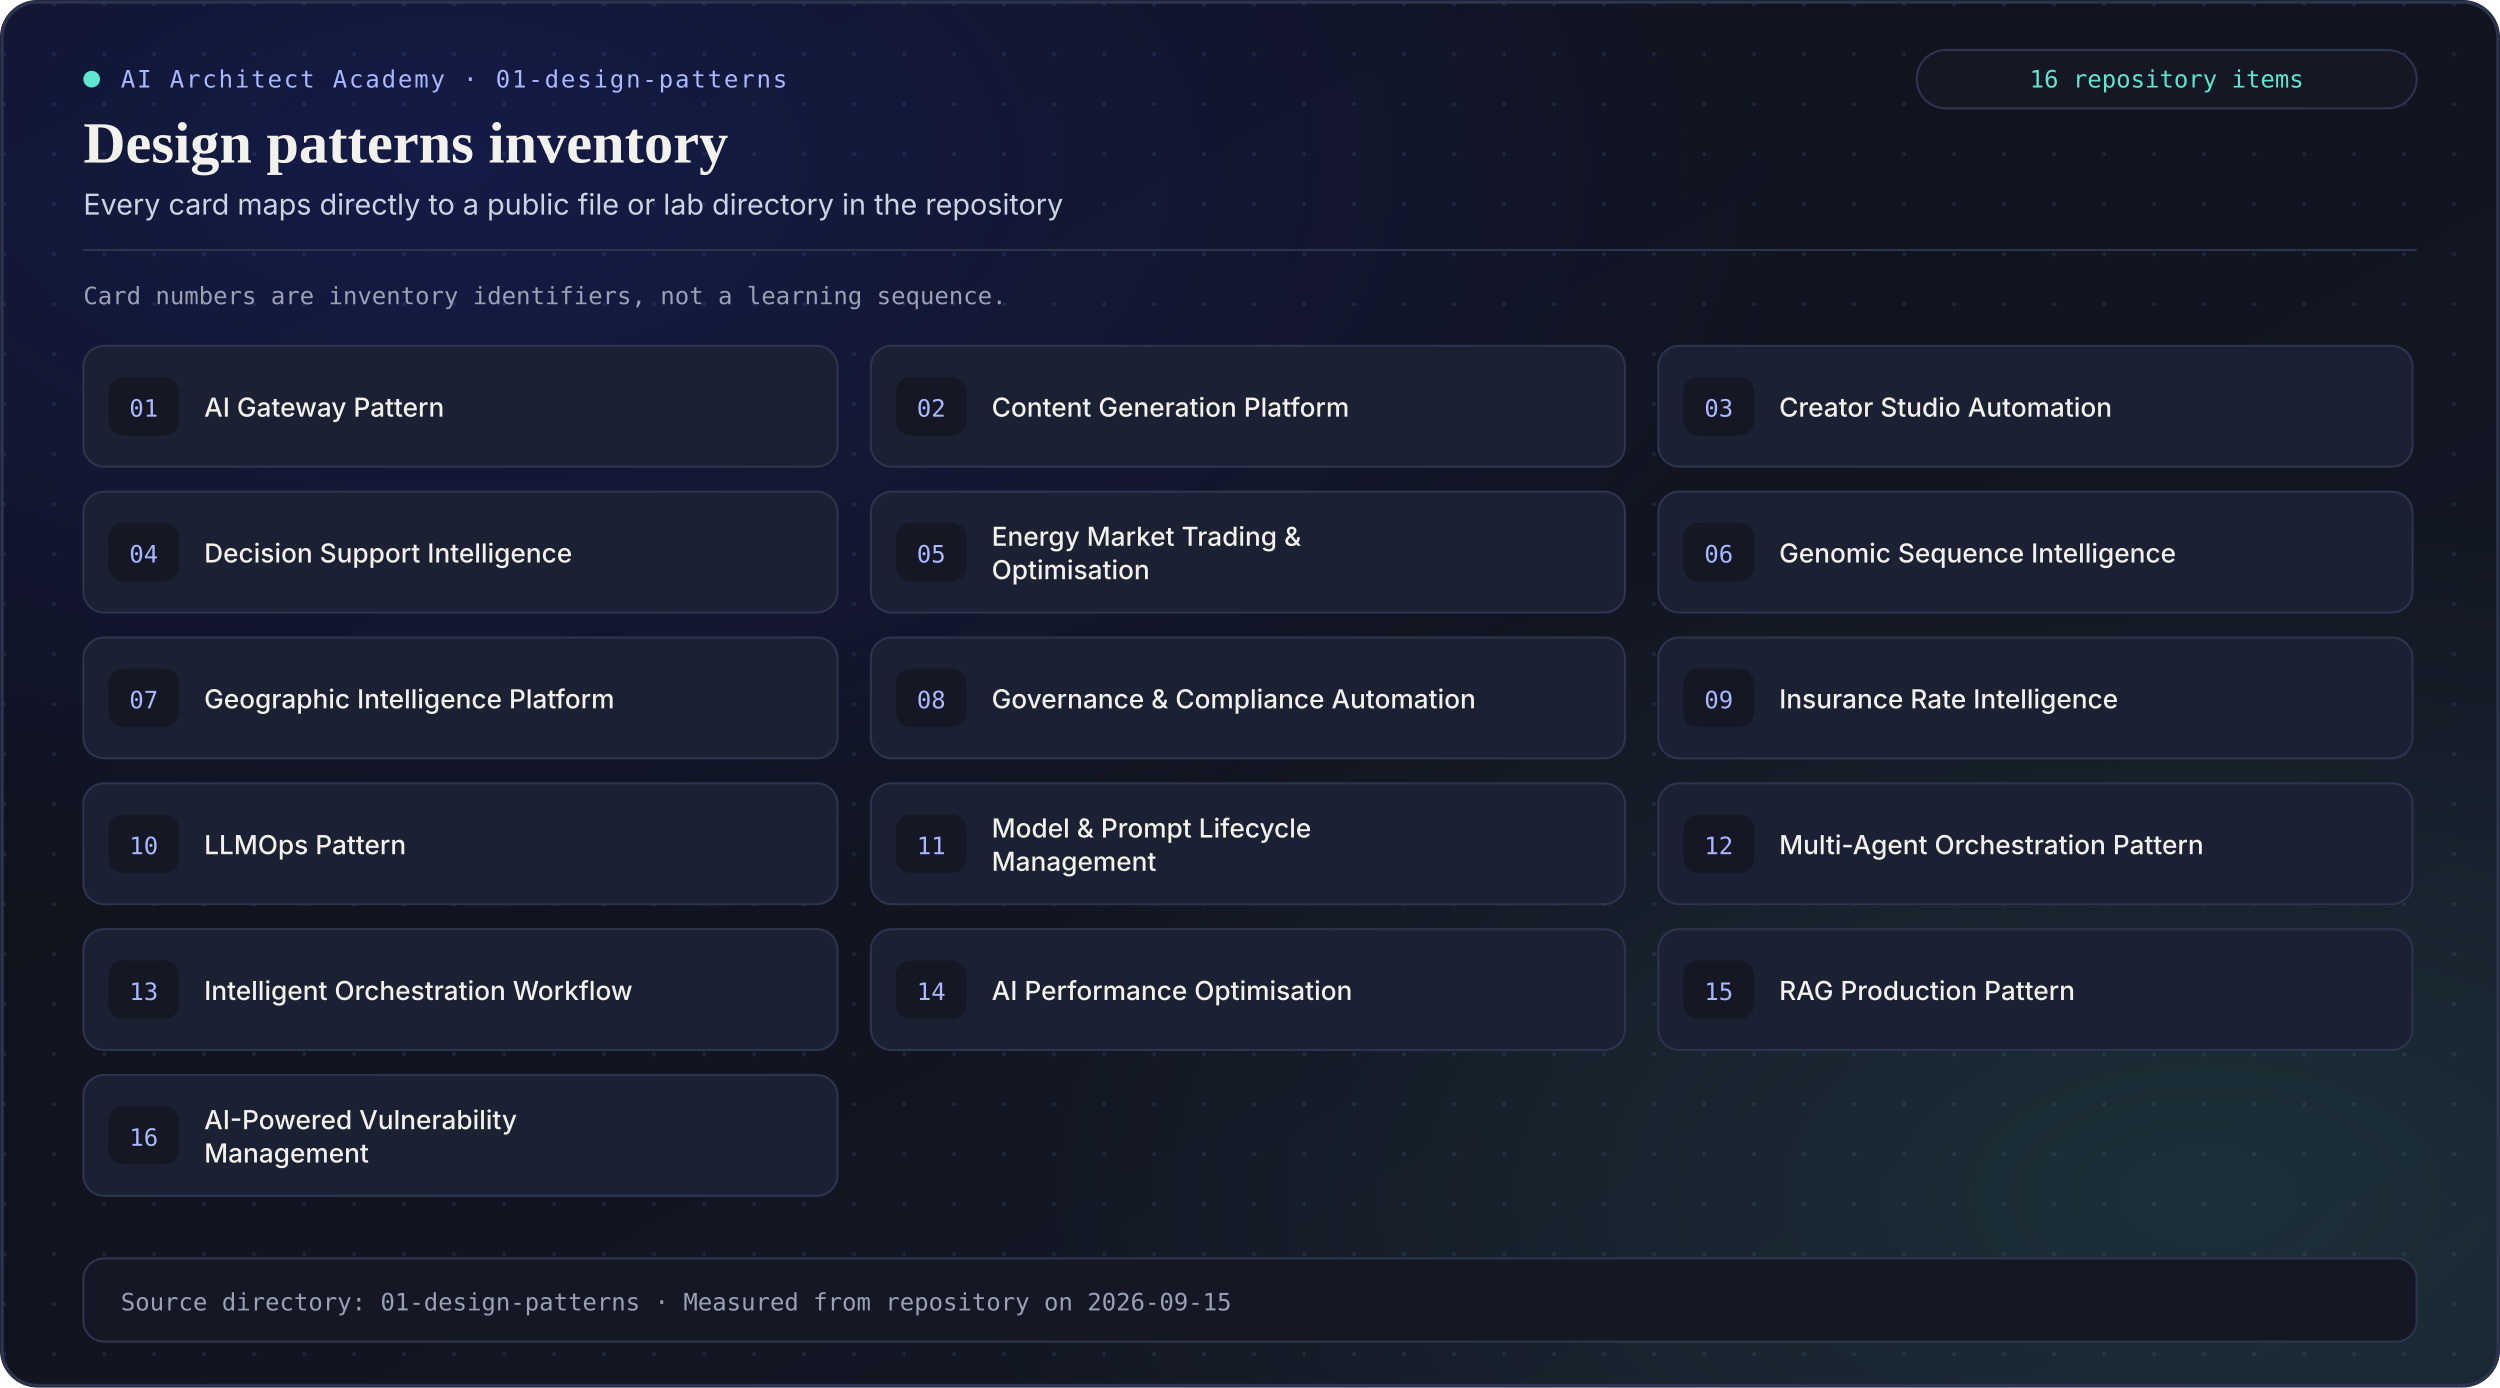
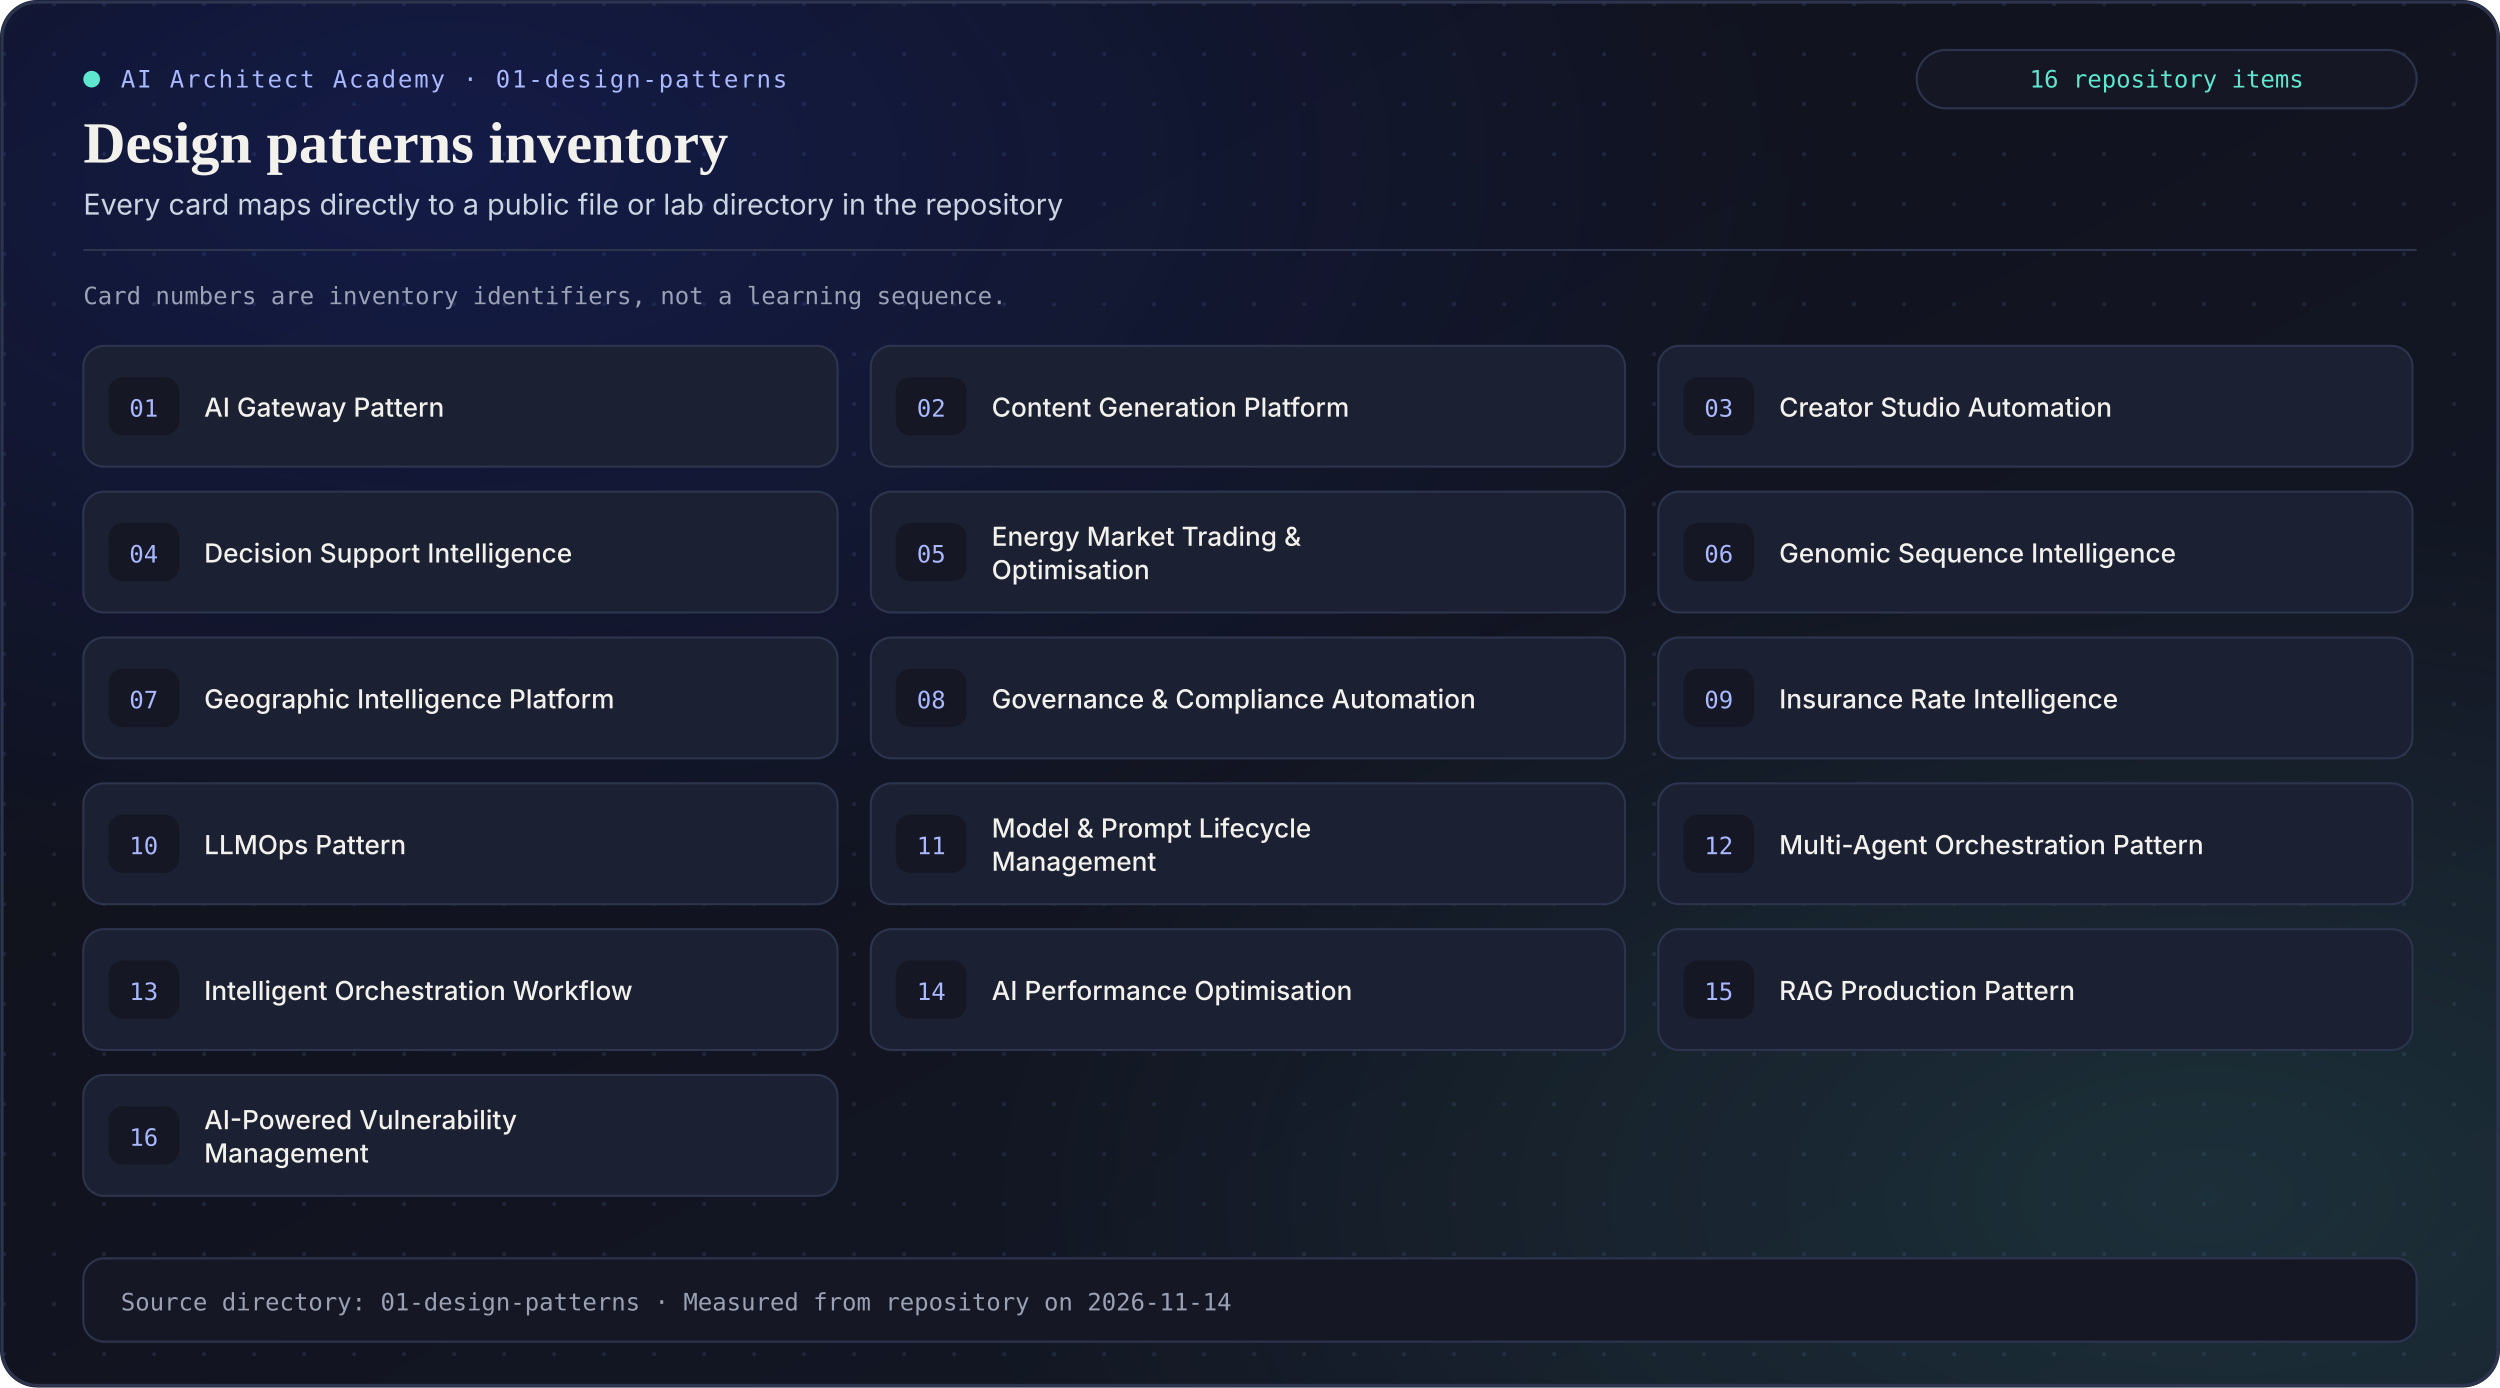
<svg xmlns="http://www.w3.org/2000/svg" width="1200" height="666" viewBox="0 0 1200 666" role="img" aria-label="Design patterns curriculum section inventory">
  <defs>
    <linearGradient id="stage-grad" x1="0%" y1="0%" x2="100%" y2="100%">
      <stop offset="0%" stop-color="#0f1017" />
      <stop offset="60%" stop-color="#121522" />
      <stop offset="100%" stop-color="#141826" />
    </linearGradient>
    <linearGradient id="cobalt-stroke" x1="0%" y1="0%" x2="100%" y2="100%">
      <stop offset="0%" stop-color="#7c93ff" stop-opacity="0.78" />
      <stop offset="100%" stop-color="#5ee6cf" stop-opacity="0.52" />
    </linearGradient>
    <radialGradient id="cobalt-glow" cx="18%" cy="12%" r="55%">
      <stop offset="0%" stop-color="#1f3bd6" stop-opacity="0.24" />
      <stop offset="100%" stop-color="#1f3bd6" stop-opacity="0" />
    </radialGradient>
    <radialGradient id="mint-glow" cx="88%" cy="86%" r="50%">
      <stop offset="0%" stop-color="#5ee6cf" stop-opacity="0.12" />
      <stop offset="100%" stop-color="#5ee6cf" stop-opacity="0" />
    </radialGradient>
    <pattern id="academy-grid" width="24" height="24" patternUnits="userSpaceOnUse">
      <circle cx="2" cy="2" r="1" fill="#2d344d" fill-opacity="0.55" />
    </pattern>
    <marker id="arrow-cobalt" viewBox="0 0 10 10" refX="8" refY="5" markerWidth="6" markerHeight="6" orient="auto-start-reverse">
      <path d="M 0 1.5 L 8.5 5 L 0 8.5 z" fill="#a9b8ff" />
    </marker>
    <marker id="arrow-mint" viewBox="0 0 10 10" refX="8" refY="5" markerWidth="6" markerHeight="6" orient="auto-start-reverse">
      <path d="M 0 1.5 L 8.5 5 L 0 8.5 z" fill="#5ee6cf" />
    </marker>
    <marker id="arrow-amber" viewBox="0 0 10 10" refX="8" refY="5" markerWidth="6" markerHeight="6" orient="auto-start-reverse">
      <path d="M 0 1.5 L 8.5 5 L 0 8.5 z" fill="#ffc07a" />
    </marker>
  </defs>
  <style>
    text { font-family: Inter, system-ui, -apple-system, 'Segoe UI', Roboto, Helvetica, Arial, sans-serif; }
    .serif { font-family: 'Playfair Display', Georgia, 'Times New Roman', serif; }
    .mono { font-family: ui-monospace, 'SF Mono', Menlo, Consolas, monospace; }
  </style>
  <rect width="1200" height="666" rx="18" fill="url(#stage-grad)" />
  <rect width="1200" height="666" rx="18" fill="url(#academy-grid)" />
  <rect width="1200" height="666" rx="18" fill="url(#cobalt-glow)" />
  <rect width="1200" height="666" rx="18" fill="url(#mint-glow)" />
  <rect x="1" y="1" width="1198" height="664" rx="17" fill="none" stroke="#2d344d" stroke-width="1.5" />
  <g>
    <rect x="40" y="34" width="8" height="8" rx="4" fill="#5ee6cf" />
    <text x="58" y="42" class="mono" font-size="11.5" fill="#a9b8ff" letter-spacing="0.9">AI Architect Academy · 01-design-patterns</text>
    <rect x="920" y="24" width="240" height="28" rx="14" fill="#151824" stroke="#2d344d" />
    <text x="1040" y="42" text-anchor="middle" class="mono" font-size="11.5" fill="#5ee6cf">16 repository items</text>
    <text x="40" y="78" class="serif" font-size="28" font-weight="600" fill="#f2f1ec">Design patterns inventory</text>
    <text x="40" y="103" font-size="13.8" fill="#cbd5e1">Every card maps directly to a public file or lab directory in the repository</text>
    <line x1="40" y1="120" x2="1160" y2="120" stroke="#2d344d" stroke-width="1" />
  </g>
  <text x="40" y="146" class="mono" font-size="11.5" fill="#9aa1b5">Card numbers are inventory identifiers, not a learning sequence.</text>
  <g>
    <rect x="40" y="166" width="362" height="58" rx="10" fill="#1b2032" stroke="#2d344d" />
    <rect x="52" y="181" width="34" height="28" rx="7" fill="#151824" />
    <text x="69" y="200" text-anchor="middle" class="mono" font-size="11.5" fill="#a9b8ff">01</text>
    <text x="98" y="200" font-size="12.6" font-weight="550" fill="#f2f1ec">AI Gateway Pattern</text>
  </g>
  <g>
    <rect x="418" y="166" width="362" height="58" rx="10" fill="#1b2032" stroke="#2d344d" />
    <rect x="430" y="181" width="34" height="28" rx="7" fill="#151824" />
    <text x="447" y="200" text-anchor="middle" class="mono" font-size="11.5" fill="#a9b8ff">02</text>
    <text x="476" y="200" font-size="12.6" font-weight="550" fill="#f2f1ec">Content Generation Platform</text>
  </g>
  <g>
    <rect x="796" y="166" width="362" height="58" rx="10" fill="#1b2032" stroke="#2d344d" />
    <rect x="808" y="181" width="34" height="28" rx="7" fill="#151824" />
    <text x="825" y="200" text-anchor="middle" class="mono" font-size="11.5" fill="#a9b8ff">03</text>
    <text x="854" y="200" font-size="12.6" font-weight="550" fill="#f2f1ec">Creator Studio Automation</text>
  </g>
  <g>
    <rect x="40" y="236" width="362" height="58" rx="10" fill="#1b2032" stroke="#2d344d" />
    <rect x="52" y="251" width="34" height="28" rx="7" fill="#151824" />
    <text x="69" y="270" text-anchor="middle" class="mono" font-size="11.5" fill="#a9b8ff">04</text>
    <text x="98" y="270" font-size="12.6" font-weight="550" fill="#f2f1ec">Decision Support Intelligence</text>
  </g>
  <g>
    <rect x="418" y="236" width="362" height="58" rx="10" fill="#1b2032" stroke="#2d344d" />
    <rect x="430" y="251" width="34" height="28" rx="7" fill="#151824" />
    <text x="447" y="270" text-anchor="middle" class="mono" font-size="11.5" fill="#a9b8ff">05</text>
    <text x="476" y="262" font-size="12.6" font-weight="550" fill="#f2f1ec">Energy Market Trading &amp;</text>
    <text x="476" y="278" font-size="12.6" font-weight="550" fill="#f2f1ec">Optimisation</text>
  </g>
  <g>
    <rect x="796" y="236" width="362" height="58" rx="10" fill="#1b2032" stroke="#2d344d" />
    <rect x="808" y="251" width="34" height="28" rx="7" fill="#151824" />
    <text x="825" y="270" text-anchor="middle" class="mono" font-size="11.5" fill="#a9b8ff">06</text>
    <text x="854" y="270" font-size="12.6" font-weight="550" fill="#f2f1ec">Genomic Sequence Intelligence</text>
  </g>
  <g>
    <rect x="40" y="306" width="362" height="58" rx="10" fill="#1b2032" stroke="#2d344d" />
    <rect x="52" y="321" width="34" height="28" rx="7" fill="#151824" />
    <text x="69" y="340" text-anchor="middle" class="mono" font-size="11.5" fill="#a9b8ff">07</text>
    <text x="98" y="340" font-size="12.6" font-weight="550" fill="#f2f1ec">Geographic Intelligence Platform</text>
  </g>
  <g>
    <rect x="418" y="306" width="362" height="58" rx="10" fill="#1b2032" stroke="#2d344d" />
    <rect x="430" y="321" width="34" height="28" rx="7" fill="#151824" />
    <text x="447" y="340" text-anchor="middle" class="mono" font-size="11.5" fill="#a9b8ff">08</text>
    <text x="476" y="340" font-size="12.6" font-weight="550" fill="#f2f1ec">Governance &amp; Compliance Automation</text>
  </g>
  <g>
    <rect x="796" y="306" width="362" height="58" rx="10" fill="#1b2032" stroke="#2d344d" />
    <rect x="808" y="321" width="34" height="28" rx="7" fill="#151824" />
    <text x="825" y="340" text-anchor="middle" class="mono" font-size="11.5" fill="#a9b8ff">09</text>
    <text x="854" y="340" font-size="12.6" font-weight="550" fill="#f2f1ec">Insurance Rate Intelligence</text>
  </g>
  <g>
    <rect x="40" y="376" width="362" height="58" rx="10" fill="#1b2032" stroke="#2d344d" />
    <rect x="52" y="391" width="34" height="28" rx="7" fill="#151824" />
    <text x="69" y="410" text-anchor="middle" class="mono" font-size="11.5" fill="#a9b8ff">10</text>
    <text x="98" y="410" font-size="12.6" font-weight="550" fill="#f2f1ec">LLMOps Pattern</text>
  </g>
  <g>
    <rect x="418" y="376" width="362" height="58" rx="10" fill="#1b2032" stroke="#2d344d" />
    <rect x="430" y="391" width="34" height="28" rx="7" fill="#151824" />
    <text x="447" y="410" text-anchor="middle" class="mono" font-size="11.5" fill="#a9b8ff">11</text>
    <text x="476" y="402" font-size="12.6" font-weight="550" fill="#f2f1ec">Model &amp; Prompt Lifecycle</text>
    <text x="476" y="418" font-size="12.6" font-weight="550" fill="#f2f1ec">Management</text>
  </g>
  <g>
    <rect x="796" y="376" width="362" height="58" rx="10" fill="#1b2032" stroke="#2d344d" />
    <rect x="808" y="391" width="34" height="28" rx="7" fill="#151824" />
    <text x="825" y="410" text-anchor="middle" class="mono" font-size="11.5" fill="#a9b8ff">12</text>
    <text x="854" y="410" font-size="12.6" font-weight="550" fill="#f2f1ec">Multi-Agent Orchestration Pattern</text>
  </g>
  <g>
    <rect x="40" y="446" width="362" height="58" rx="10" fill="#1b2032" stroke="#2d344d" />
    <rect x="52" y="461" width="34" height="28" rx="7" fill="#151824" />
    <text x="69" y="480" text-anchor="middle" class="mono" font-size="11.5" fill="#a9b8ff">13</text>
    <text x="98" y="480" font-size="12.6" font-weight="550" fill="#f2f1ec">Intelligent Orchestration Workflow</text>
  </g>
  <g>
    <rect x="418" y="446" width="362" height="58" rx="10" fill="#1b2032" stroke="#2d344d" />
    <rect x="430" y="461" width="34" height="28" rx="7" fill="#151824" />
    <text x="447" y="480" text-anchor="middle" class="mono" font-size="11.5" fill="#a9b8ff">14</text>
    <text x="476" y="480" font-size="12.6" font-weight="550" fill="#f2f1ec">AI Performance Optimisation</text>
  </g>
  <g>
    <rect x="796" y="446" width="362" height="58" rx="10" fill="#1b2032" stroke="#2d344d" />
    <rect x="808" y="461" width="34" height="28" rx="7" fill="#151824" />
    <text x="825" y="480" text-anchor="middle" class="mono" font-size="11.5" fill="#a9b8ff">15</text>
    <text x="854" y="480" font-size="12.6" font-weight="550" fill="#f2f1ec">RAG Production Pattern</text>
  </g>
  <g>
    <rect x="40" y="516" width="362" height="58" rx="10" fill="#1b2032" stroke="#2d344d" />
    <rect x="52" y="531" width="34" height="28" rx="7" fill="#151824" />
    <text x="69" y="550" text-anchor="middle" class="mono" font-size="11.5" fill="#a9b8ff">16</text>
    <text x="98" y="542" font-size="12.6" font-weight="550" fill="#f2f1ec">AI-Powered Vulnerability</text>
    <text x="98" y="558" font-size="12.6" font-weight="550" fill="#f2f1ec">Management</text>
  </g>
  <g>
    <rect x="40" y="604" width="1120" height="40" rx="10" fill="#151824" stroke="#2d344d" />
-     <text x="58" y="629" class="mono" font-size="11.5" fill="#9aa1b5">Source directory: 01-design-patterns · Measured from repository on 2026-09-15</text>
+     <text x="58" y="629" class="mono" font-size="11.5" fill="#9aa1b5">Source directory: 01-design-patterns · Measured from repository on 2026-11-14</text>
  </g>
</svg>
